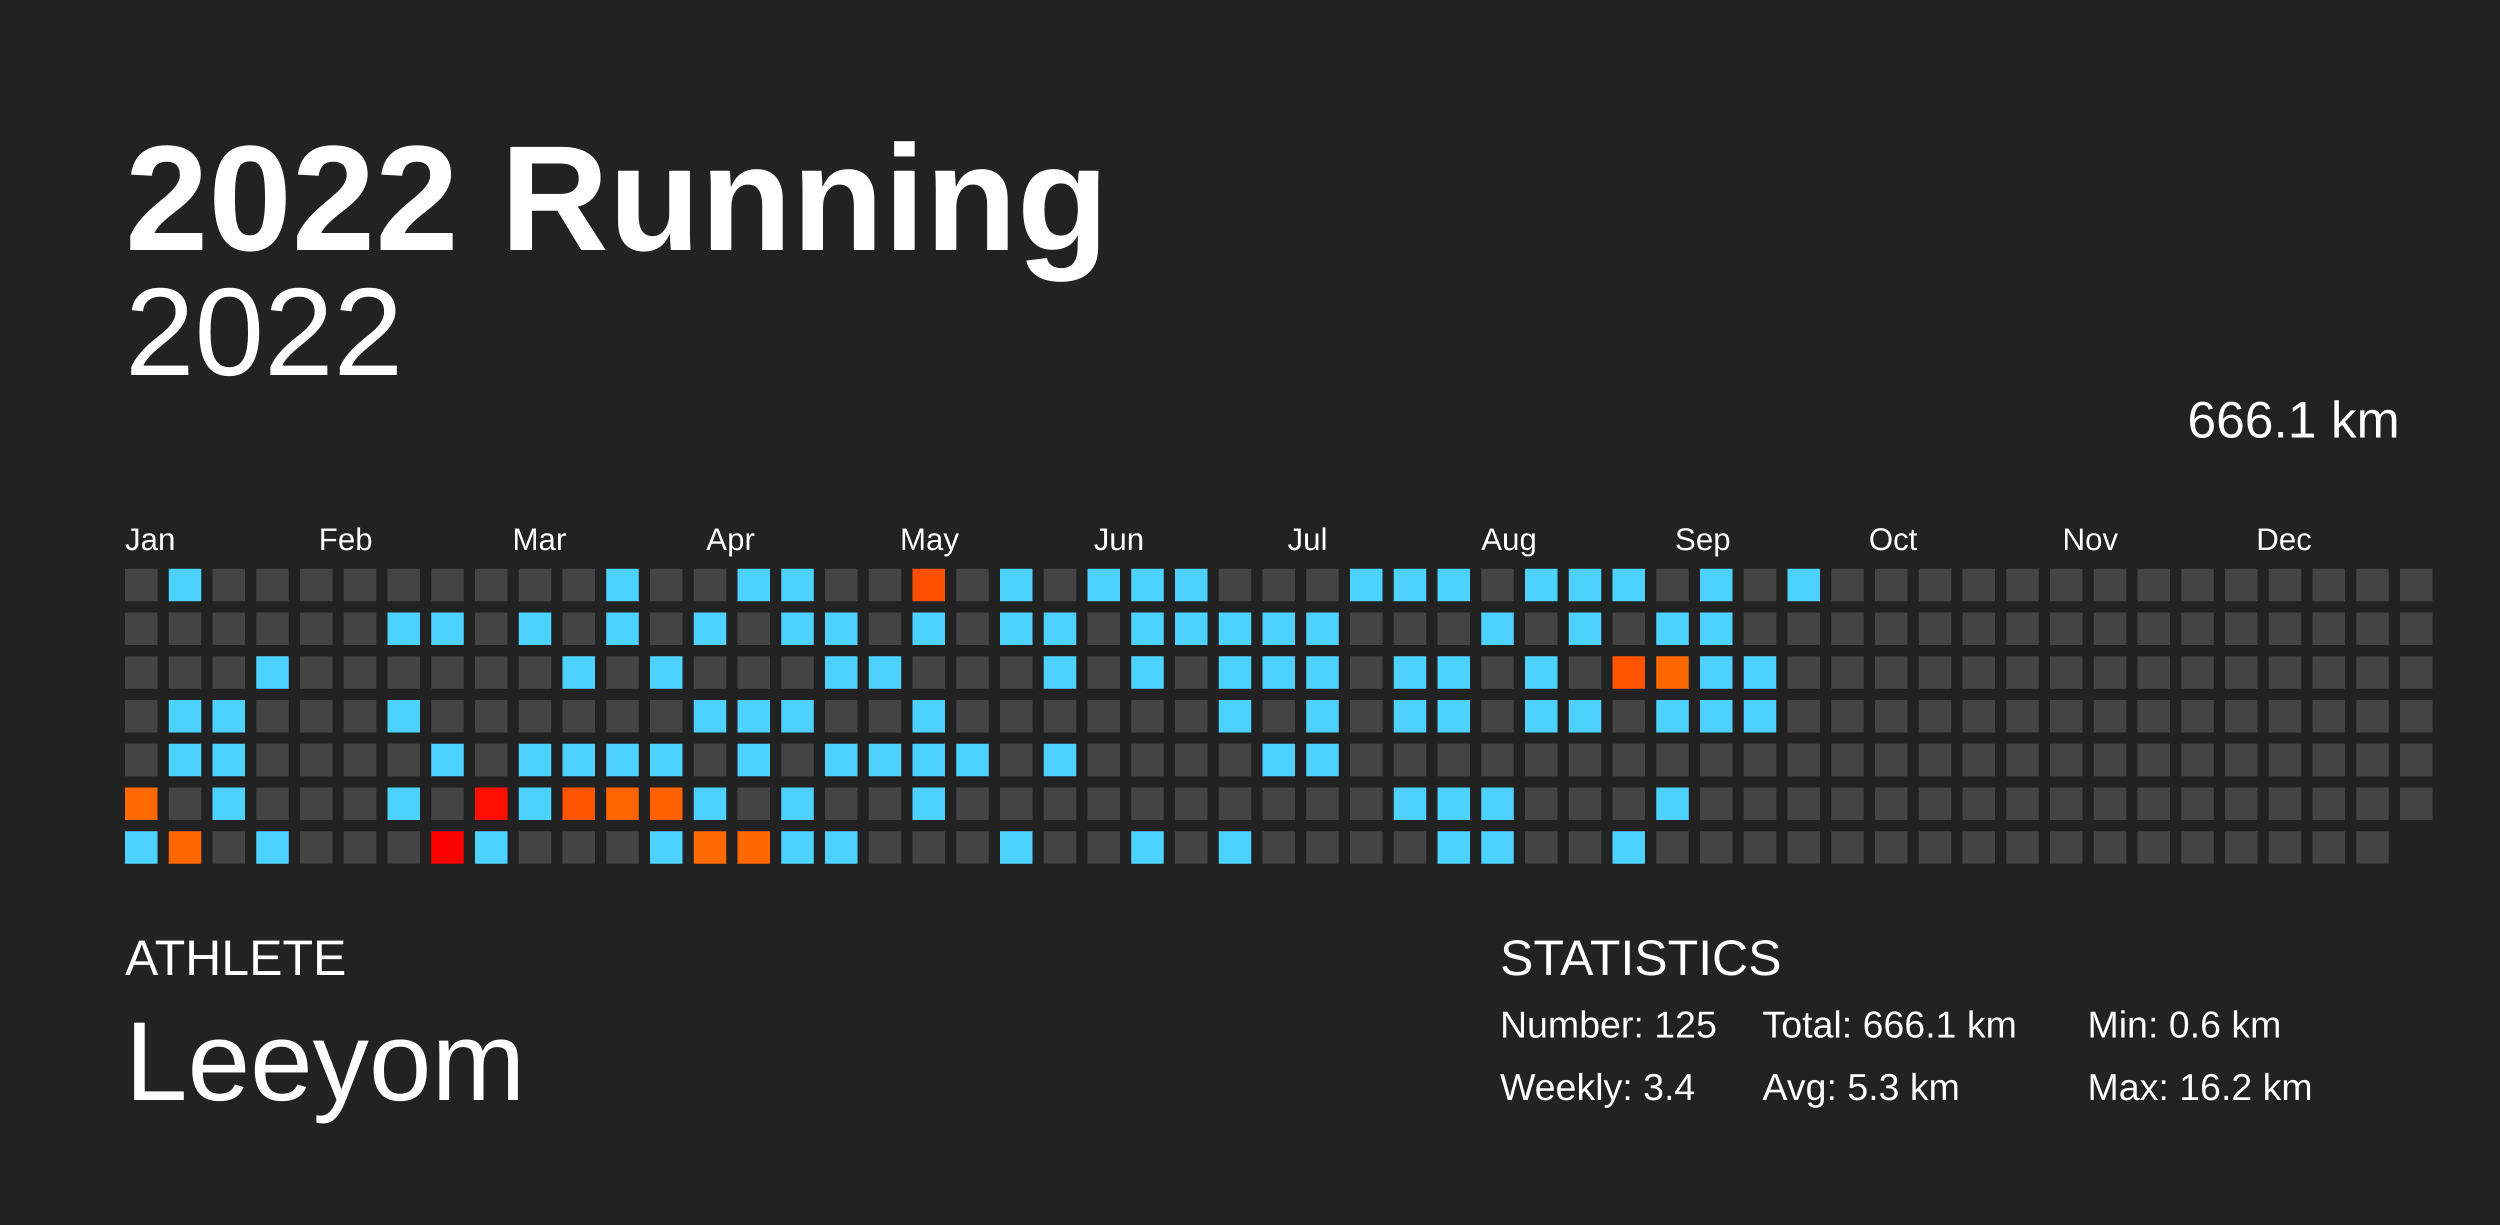
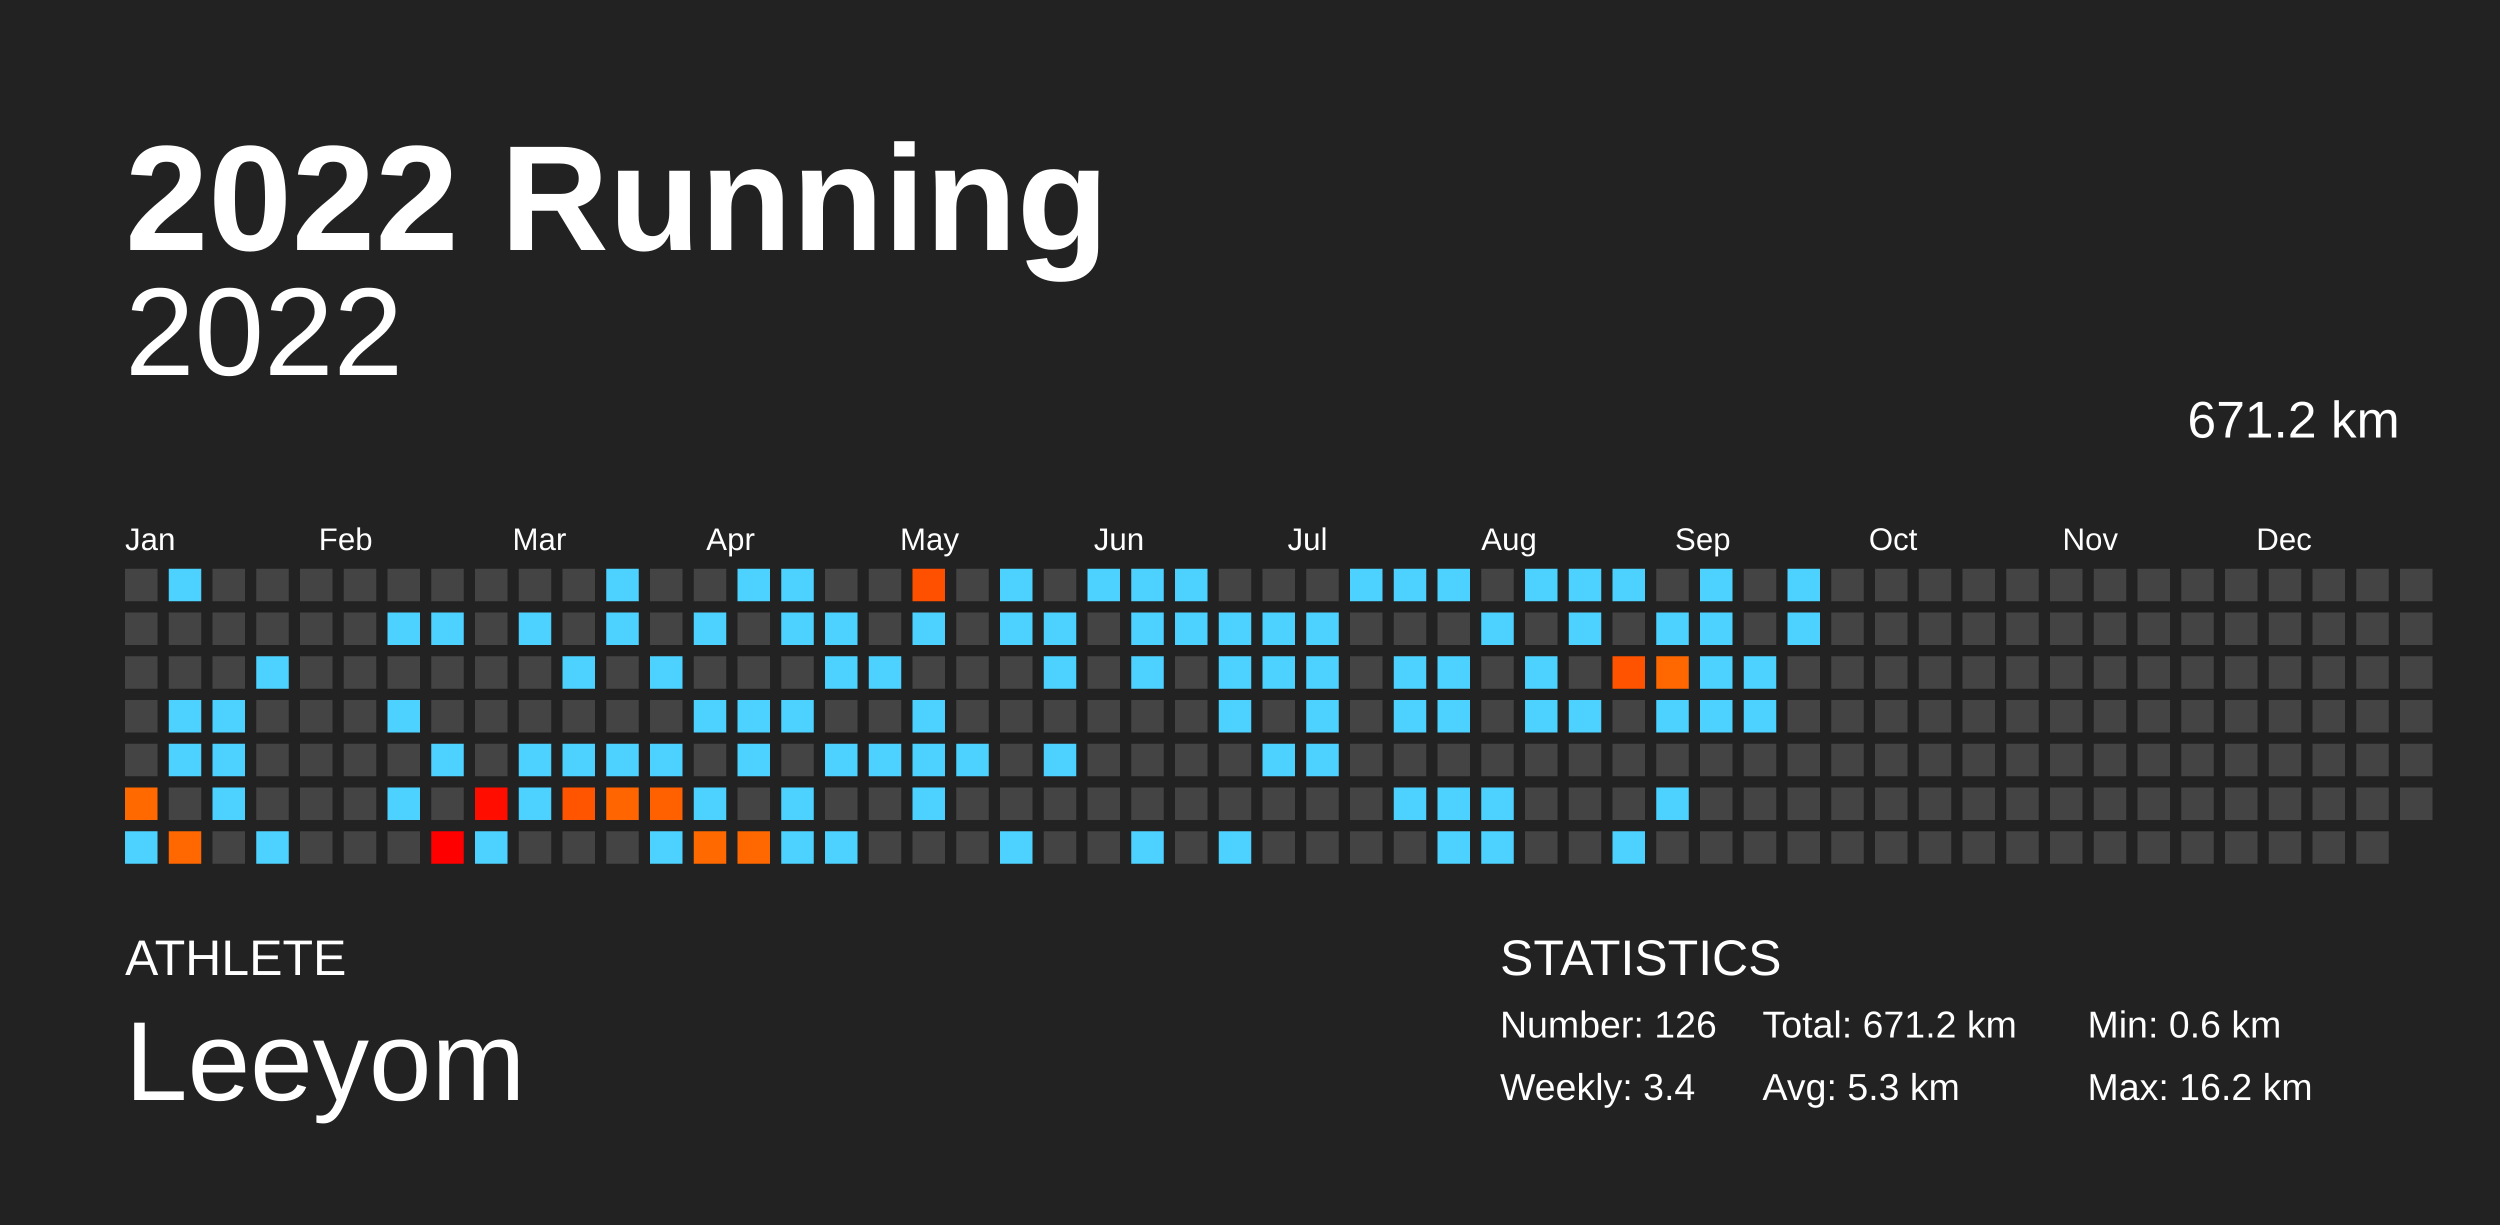
<svg xmlns="http://www.w3.org/2000/svg" baseProfile="full" height="98mm" version="1.1" viewBox="0,0,200,98" width="200mm">
  <defs />
  <rect fill="#222222" height="98" width="200" x="0" y="0" />
  <text fill="#FFFFFF" style="font-size:12px; font-family:Arial; font-weight:bold;" x="10" y="20">2022 Running</text>
  <text fill="#FFFFFF" style="font-size:4px; font-family:Arial" x="10" y="78">ATHLETE</text>
  <text fill="#FFFFFF" style="font-size:9px; font-family:Arial" x="10" y="88">Leeyom</text>
  <text fill="#FFFFFF" style="font-size:4px; font-family:Arial" x="120" y="78">STATISTICS</text>
-   <text fill="#FFFFFF" style="font-size:3px; font-family:Arial" x="120" y="83">Number: 125</text>
+   <text fill="#FFFFFF" style="font-size:3px; font-family:Arial" x="120" y="83">Number: 126</text>
  <text fill="#FFFFFF" style="font-size:3px; font-family:Arial" x="120" y="88">Weekly: 3.4</text>
-   <text fill="#FFFFFF" style="font-size:3px; font-family:Arial" x="141" y="83">Total: 666.1 km</text>
+   <text fill="#FFFFFF" style="font-size:3px; font-family:Arial" x="141" y="83">Total: 671.2 km</text>
  <text fill="#FFFFFF" style="font-size:3px; font-family:Arial" x="141" y="88">Avg: 5.3 km</text>
  <text fill="#FFFFFF" style="font-size:3px; font-family:Arial" x="167" y="83">Min: 0.6 km</text>
  <text fill="#FFFFFF" style="font-size:3px; font-family:Arial" x="167" y="88">Max: 16.2 km</text>
  <text alignment-baseline="hanging" fill="#FFFFFF" style="font-size:10.0px; font-family:Arial;" x="10" y="30">2022</text>
-   <text alignment-baseline="hanging" fill="#FFFFFF" style="font-size:4.125px; font-family:Arial;" x="175" y="35">666.1 km</text>
+   <text alignment-baseline="hanging" fill="#FFFFFF" style="font-size:4.125px; font-family:Arial;" x="175" y="35">671.2 km</text>
  <text fill="#FFFFFF" style="font-size:2.5px; font-family:Arial" x="10.0" y="44">Jan</text>
  <text fill="#FFFFFF" style="font-size:2.5px; font-family:Arial" x="25.5" y="44">Feb</text>
  <text fill="#FFFFFF" style="font-size:2.5px; font-family:Arial" x="41.0" y="44">Mar</text>
  <text fill="#FFFFFF" style="font-size:2.5px; font-family:Arial" x="56.5" y="44">Apr</text>
  <text fill="#FFFFFF" style="font-size:2.5px; font-family:Arial" x="72.0" y="44">May</text>
  <text fill="#FFFFFF" style="font-size:2.5px; font-family:Arial" x="87.5" y="44">Jun</text>
  <text fill="#FFFFFF" style="font-size:2.5px; font-family:Arial" x="103.0" y="44">Jul</text>
  <text fill="#FFFFFF" style="font-size:2.5px; font-family:Arial" x="118.5" y="44">Aug</text>
  <text fill="#FFFFFF" style="font-size:2.5px; font-family:Arial" x="134.0" y="44">Sep</text>
  <text fill="#FFFFFF" style="font-size:2.5px; font-family:Arial" x="149.5" y="44">Oct</text>
  <text fill="#FFFFFF" style="font-size:2.5px; font-family:Arial" x="165.0" y="44">Nov</text>
  <text fill="#FFFFFF" style="font-size:2.5px; font-family:Arial" x="180.5" y="44">Dec</text>
  <rect fill="#444444" height="2.6" width="2.6" x="10.0" y="45.5" />
  <rect fill="#444444" height="2.6" width="2.6" x="10.0" y="49.0" />
  <rect fill="#444444" height="2.6" width="2.6" x="10.0" y="52.5" />
  <rect fill="#444444" height="2.6" width="2.6" x="10.0" y="56.0" />
  <rect fill="#444444" height="2.6" width="2.6" x="10.0" y="59.5" />
  <rect fill="#ff6900" height="2.6" width="2.6" x="10.0" y="63.0" />
  <rect fill="#4dd2ff" height="2.6" width="2.6" x="10.0" y="66.5" />
  <rect fill="#4dd2ff" height="2.6" width="2.6" x="13.5" y="45.5" />
  <rect fill="#444444" height="2.6" width="2.6" x="13.5" y="49.0" />
  <rect fill="#444444" height="2.6" width="2.6" x="13.5" y="52.5" />
  <rect fill="#4dd2ff" height="2.6" width="2.6" x="13.5" y="56.0" />
  <rect fill="#4dd2ff" height="2.6" width="2.6" x="13.5" y="59.5" />
  <rect fill="#444444" height="2.6" width="2.6" x="13.5" y="63.0" />
  <rect fill="#ff6800" height="2.6" width="2.6" x="13.5" y="66.5" />
  <rect fill="#444444" height="2.6" width="2.6" x="17.0" y="45.5" />
  <rect fill="#444444" height="2.6" width="2.6" x="17.0" y="49.0" />
  <rect fill="#444444" height="2.6" width="2.6" x="17.0" y="52.5" />
  <rect fill="#4dd2ff" height="2.6" width="2.6" x="17.0" y="56.0" />
  <rect fill="#4dd2ff" height="2.6" width="2.6" x="17.0" y="59.5" />
  <rect fill="#4dd2ff" height="2.6" width="2.6" x="17.0" y="63.0" />
  <rect fill="#444444" height="2.6" width="2.6" x="17.0" y="66.5" />
  <rect fill="#444444" height="2.6" width="2.6" x="20.5" y="45.5" />
  <rect fill="#444444" height="2.6" width="2.6" x="20.5" y="49.0" />
  <rect fill="#4dd2ff" height="2.6" width="2.6" x="20.5" y="52.5" />
  <rect fill="#444444" height="2.6" width="2.6" x="20.5" y="56.0" />
  <rect fill="#444444" height="2.6" width="2.6" x="20.5" y="59.5" />
  <rect fill="#444444" height="2.6" width="2.6" x="20.5" y="63.0" />
  <rect fill="#4dd2ff" height="2.6" width="2.6" x="20.5" y="66.5" />
  <rect fill="#444444" height="2.6" width="2.6" x="24.0" y="45.5" />
  <rect fill="#444444" height="2.6" width="2.6" x="24.0" y="49.0" />
  <rect fill="#444444" height="2.6" width="2.6" x="24.0" y="52.5" />
  <rect fill="#444444" height="2.6" width="2.6" x="24.0" y="56.0" />
  <rect fill="#444444" height="2.6" width="2.6" x="24.0" y="59.5" />
  <rect fill="#444444" height="2.6" width="2.6" x="24.0" y="63.0" />
  <rect fill="#444444" height="2.6" width="2.6" x="24.0" y="66.5" />
  <rect fill="#444444" height="2.6" width="2.6" x="27.5" y="45.5" />
  <rect fill="#444444" height="2.6" width="2.6" x="27.5" y="49.0" />
  <rect fill="#444444" height="2.6" width="2.6" x="27.5" y="52.5" />
  <rect fill="#444444" height="2.6" width="2.6" x="27.5" y="56.0" />
  <rect fill="#444444" height="2.6" width="2.6" x="27.5" y="59.5" />
  <rect fill="#444444" height="2.6" width="2.6" x="27.5" y="63.0" />
  <rect fill="#444444" height="2.6" width="2.6" x="27.5" y="66.5" />
  <rect fill="#444444" height="2.6" width="2.6" x="31.0" y="45.5" />
  <rect fill="#4dd2ff" height="2.6" width="2.6" x="31.0" y="49.0" />
  <rect fill="#444444" height="2.6" width="2.6" x="31.0" y="52.5" />
  <rect fill="#4dd2ff" height="2.6" width="2.6" x="31.0" y="56.0" />
  <rect fill="#444444" height="2.6" width="2.6" x="31.0" y="59.5" />
  <rect fill="#4dd2ff" height="2.6" width="2.6" x="31.0" y="63.0" />
  <rect fill="#444444" height="2.6" width="2.6" x="31.0" y="66.5" />
  <rect fill="#444444" height="2.6" width="2.6" x="34.5" y="45.5" />
  <rect fill="#4dd2ff" height="2.6" width="2.6" x="34.5" y="49.0" />
  <rect fill="#444444" height="2.6" width="2.6" x="34.5" y="52.5" />
  <rect fill="#444444" height="2.6" width="2.6" x="34.5" y="56.0" />
  <rect fill="#4dd2ff" height="2.6" width="2.6" x="34.5" y="59.5" />
  <rect fill="#444444" height="2.6" width="2.6" x="34.5" y="63.0" />
  <rect fill="#ff0000" height="2.6" width="2.6" x="34.5" y="66.5" />
  <rect fill="#444444" height="2.6" width="2.6" x="38.0" y="45.5" />
  <rect fill="#444444" height="2.6" width="2.6" x="38.0" y="49.0" />
  <rect fill="#444444" height="2.6" width="2.6" x="38.0" y="52.5" />
  <rect fill="#444444" height="2.6" width="2.6" x="38.0" y="56.0" />
  <rect fill="#444444" height="2.6" width="2.6" x="38.0" y="59.5" />
  <rect fill="#ff0e00" height="2.6" width="2.6" x="38.0" y="63.0" />
  <rect fill="#4dd2ff" height="2.6" width="2.6" x="38.0" y="66.5" />
  <rect fill="#444444" height="2.6" width="2.6" x="41.5" y="45.5" />
  <rect fill="#4dd2ff" height="2.6" width="2.6" x="41.5" y="49.0" />
  <rect fill="#444444" height="2.6" width="2.6" x="41.5" y="52.5" />
  <rect fill="#444444" height="2.6" width="2.6" x="41.5" y="56.0" />
  <rect fill="#4dd2ff" height="2.6" width="2.6" x="41.5" y="59.5" />
  <rect fill="#4dd2ff" height="2.6" width="2.6" x="41.5" y="63.0" />
  <rect fill="#444444" height="2.6" width="2.6" x="41.5" y="66.5" />
  <rect fill="#444444" height="2.6" width="2.6" x="45.0" y="45.5" />
  <rect fill="#444444" height="2.6" width="2.6" x="45.0" y="49.0" />
  <rect fill="#4dd2ff" height="2.6" width="2.6" x="45.0" y="52.5" />
  <rect fill="#444444" height="2.6" width="2.6" x="45.0" y="56.0" />
  <rect fill="#4dd2ff" height="2.6" width="2.6" x="45.0" y="59.5" />
  <rect fill="#ff5400" height="2.6" width="2.6" x="45.0" y="63.0" />
  <rect fill="#444444" height="2.6" width="2.6" x="45.0" y="66.5" />
  <rect fill="#4dd2ff" height="2.6" width="2.6" x="48.5" y="45.5" />
  <rect fill="#4dd2ff" height="2.6" width="2.6" x="48.5" y="49.0" />
  <rect fill="#444444" height="2.6" width="2.6" x="48.5" y="52.5" />
  <rect fill="#444444" height="2.6" width="2.6" x="48.5" y="56.0" />
  <rect fill="#4dd2ff" height="2.6" width="2.6" x="48.5" y="59.5" />
  <rect fill="#ff6500" height="2.6" width="2.6" x="48.5" y="63.0" />
  <rect fill="#444444" height="2.6" width="2.6" x="48.5" y="66.5" />
  <rect fill="#444444" height="2.6" width="2.6" x="52.0" y="45.5" />
  <rect fill="#444444" height="2.6" width="2.6" x="52.0" y="49.0" />
  <rect fill="#4dd2ff" height="2.6" width="2.6" x="52.0" y="52.5" />
  <rect fill="#444444" height="2.6" width="2.6" x="52.0" y="56.0" />
  <rect fill="#4dd2ff" height="2.6" width="2.6" x="52.0" y="59.5" />
  <rect fill="#ff6000" height="2.6" width="2.6" x="52.0" y="63.0" />
  <rect fill="#4dd2ff" height="2.6" width="2.6" x="52.0" y="66.5" />
  <rect fill="#444444" height="2.6" width="2.6" x="55.5" y="45.5" />
  <rect fill="#4dd2ff" height="2.6" width="2.6" x="55.5" y="49.0" />
  <rect fill="#444444" height="2.6" width="2.6" x="55.5" y="52.5" />
  <rect fill="#4dd2ff" height="2.6" width="2.6" x="55.5" y="56.0" />
  <rect fill="#444444" height="2.6" width="2.6" x="55.5" y="59.5" />
  <rect fill="#4dd2ff" height="2.6" width="2.6" x="55.5" y="63.0" />
  <rect fill="#ff6900" height="2.6" width="2.6" x="55.5" y="66.5" />
  <rect fill="#4dd2ff" height="2.6" width="2.6" x="59.0" y="45.5" />
  <rect fill="#444444" height="2.6" width="2.6" x="59.0" y="49.0" />
  <rect fill="#444444" height="2.6" width="2.6" x="59.0" y="52.5" />
  <rect fill="#4dd2ff" height="2.6" width="2.6" x="59.0" y="56.0" />
  <rect fill="#4dd2ff" height="2.6" width="2.6" x="59.0" y="59.5" />
  <rect fill="#444444" height="2.6" width="2.6" x="59.0" y="63.0" />
  <rect fill="#ff6800" height="2.6" width="2.6" x="59.0" y="66.5" />
  <rect fill="#4dd2ff" height="2.6" width="2.6" x="62.5" y="45.5" />
  <rect fill="#4dd2ff" height="2.6" width="2.6" x="62.5" y="49.0" />
  <rect fill="#444444" height="2.6" width="2.6" x="62.5" y="52.5" />
  <rect fill="#4dd2ff" height="2.6" width="2.6" x="62.5" y="56.0" />
  <rect fill="#444444" height="2.6" width="2.6" x="62.5" y="59.5" />
  <rect fill="#4dd2ff" height="2.6" width="2.6" x="62.5" y="63.0" />
  <rect fill="#4dd2ff" height="2.6" width="2.6" x="62.5" y="66.5" />
  <rect fill="#444444" height="2.6" width="2.6" x="66.0" y="45.5" />
  <rect fill="#4dd2ff" height="2.6" width="2.6" x="66.0" y="49.0" />
  <rect fill="#4dd2ff" height="2.6" width="2.6" x="66.0" y="52.5" />
  <rect fill="#444444" height="2.6" width="2.6" x="66.0" y="56.0" />
  <rect fill="#4dd2ff" height="2.6" width="2.6" x="66.0" y="59.5" />
  <rect fill="#444444" height="2.6" width="2.6" x="66.0" y="63.0" />
  <rect fill="#4dd2ff" height="2.6" width="2.6" x="66.0" y="66.5" />
  <rect fill="#444444" height="2.6" width="2.6" x="69.5" y="45.5" />
  <rect fill="#444444" height="2.6" width="2.6" x="69.5" y="49.0" />
  <rect fill="#4dd2ff" height="2.6" width="2.6" x="69.5" y="52.5" />
  <rect fill="#444444" height="2.6" width="2.6" x="69.5" y="56.0" />
  <rect fill="#4dd2ff" height="2.6" width="2.6" x="69.5" y="59.5" />
  <rect fill="#444444" height="2.6" width="2.6" x="69.5" y="63.0" />
  <rect fill="#444444" height="2.6" width="2.6" x="69.5" y="66.5" />
  <rect fill="#ff5000" height="2.6" width="2.6" x="73.0" y="45.5" />
  <rect fill="#4dd2ff" height="2.6" width="2.6" x="73.0" y="49.0" />
  <rect fill="#444444" height="2.6" width="2.6" x="73.0" y="52.5" />
  <rect fill="#4dd2ff" height="2.6" width="2.6" x="73.0" y="56.0" />
  <rect fill="#4dd2ff" height="2.6" width="2.6" x="73.0" y="59.5" />
  <rect fill="#4dd2ff" height="2.6" width="2.6" x="73.0" y="63.0" />
  <rect fill="#444444" height="2.6" width="2.6" x="73.0" y="66.5" />
  <rect fill="#444444" height="2.6" width="2.6" x="76.5" y="45.5" />
  <rect fill="#444444" height="2.6" width="2.6" x="76.5" y="49.0" />
  <rect fill="#444444" height="2.6" width="2.6" x="76.5" y="52.5" />
  <rect fill="#444444" height="2.6" width="2.6" x="76.5" y="56.0" />
  <rect fill="#4dd2ff" height="2.6" width="2.6" x="76.5" y="59.5" />
  <rect fill="#444444" height="2.6" width="2.6" x="76.5" y="63.0" />
  <rect fill="#444444" height="2.6" width="2.6" x="76.5" y="66.5" />
  <rect fill="#4dd2ff" height="2.6" width="2.6" x="80.0" y="45.5" />
  <rect fill="#4dd2ff" height="2.6" width="2.6" x="80.0" y="49.0" />
  <rect fill="#444444" height="2.6" width="2.6" x="80.0" y="52.5" />
  <rect fill="#444444" height="2.6" width="2.6" x="80.0" y="56.0" />
  <rect fill="#444444" height="2.6" width="2.6" x="80.0" y="59.5" />
  <rect fill="#444444" height="2.6" width="2.6" x="80.0" y="63.0" />
  <rect fill="#4dd2ff" height="2.6" width="2.6" x="80.0" y="66.5" />
  <rect fill="#444444" height="2.6" width="2.6" x="83.5" y="45.5" />
  <rect fill="#4dd2ff" height="2.6" width="2.6" x="83.5" y="49.0" />
  <rect fill="#4dd2ff" height="2.6" width="2.6" x="83.5" y="52.5" />
  <rect fill="#444444" height="2.6" width="2.6" x="83.5" y="56.0" />
  <rect fill="#4dd2ff" height="2.6" width="2.6" x="83.5" y="59.5" />
  <rect fill="#444444" height="2.6" width="2.6" x="83.5" y="63.0" />
  <rect fill="#444444" height="2.6" width="2.6" x="83.5" y="66.5" />
  <rect fill="#4dd2ff" height="2.6" width="2.6" x="87.0" y="45.5" />
  <rect fill="#444444" height="2.6" width="2.6" x="87.0" y="49.0" />
  <rect fill="#444444" height="2.6" width="2.6" x="87.0" y="52.5" />
  <rect fill="#444444" height="2.6" width="2.6" x="87.0" y="56.0" />
  <rect fill="#444444" height="2.6" width="2.6" x="87.0" y="59.5" />
  <rect fill="#444444" height="2.6" width="2.6" x="87.0" y="63.0" />
  <rect fill="#444444" height="2.6" width="2.6" x="87.0" y="66.5" />
  <rect fill="#4dd2ff" height="2.6" width="2.6" x="90.5" y="45.5" />
  <rect fill="#4dd2ff" height="2.6" width="2.6" x="90.5" y="49.0" />
  <rect fill="#4dd2ff" height="2.6" width="2.6" x="90.5" y="52.5" />
  <rect fill="#444444" height="2.6" width="2.6" x="90.5" y="56.0" />
  <rect fill="#444444" height="2.6" width="2.6" x="90.5" y="59.5" />
  <rect fill="#444444" height="2.6" width="2.6" x="90.5" y="63.0" />
  <rect fill="#4dd2ff" height="2.6" width="2.6" x="90.5" y="66.5" />
  <rect fill="#4dd2ff" height="2.6" width="2.6" x="94.0" y="45.5" />
  <rect fill="#4dd2ff" height="2.6" width="2.6" x="94.0" y="49.0" />
  <rect fill="#444444" height="2.6" width="2.6" x="94.0" y="52.5" />
  <rect fill="#444444" height="2.6" width="2.6" x="94.0" y="56.0" />
  <rect fill="#444444" height="2.6" width="2.6" x="94.0" y="59.5" />
  <rect fill="#444444" height="2.6" width="2.6" x="94.0" y="63.0" />
  <rect fill="#444444" height="2.6" width="2.6" x="94.0" y="66.5" />
  <rect fill="#444444" height="2.6" width="2.6" x="97.5" y="45.5" />
  <rect fill="#4dd2ff" height="2.6" width="2.6" x="97.5" y="49.0" />
  <rect fill="#4dd2ff" height="2.6" width="2.6" x="97.5" y="52.5" />
  <rect fill="#4dd2ff" height="2.6" width="2.6" x="97.5" y="56.0" />
  <rect fill="#444444" height="2.6" width="2.6" x="97.5" y="59.5" />
  <rect fill="#444444" height="2.6" width="2.6" x="97.5" y="63.0" />
  <rect fill="#4dd2ff" height="2.6" width="2.6" x="97.5" y="66.5" />
  <rect fill="#444444" height="2.6" width="2.6" x="101.0" y="45.5" />
  <rect fill="#4dd2ff" height="2.6" width="2.6" x="101.0" y="49.0" />
  <rect fill="#4dd2ff" height="2.6" width="2.6" x="101.0" y="52.5" />
  <rect fill="#444444" height="2.6" width="2.6" x="101.0" y="56.0" />
  <rect fill="#4dd2ff" height="2.6" width="2.6" x="101.0" y="59.5" />
  <rect fill="#444444" height="2.6" width="2.6" x="101.0" y="63.0" />
  <rect fill="#444444" height="2.6" width="2.6" x="101.0" y="66.5" />
  <rect fill="#444444" height="2.6" width="2.6" x="104.5" y="45.5" />
  <rect fill="#4dd2ff" height="2.6" width="2.6" x="104.5" y="49.0" />
  <rect fill="#4dd2ff" height="2.6" width="2.6" x="104.5" y="52.5" />
  <rect fill="#4dd2ff" height="2.6" width="2.6" x="104.5" y="56.0" />
  <rect fill="#4dd2ff" height="2.6" width="2.6" x="104.5" y="59.5" />
  <rect fill="#444444" height="2.6" width="2.6" x="104.5" y="63.0" />
  <rect fill="#444444" height="2.6" width="2.6" x="104.5" y="66.5" />
  <rect fill="#4dd2ff" height="2.6" width="2.6" x="108.0" y="45.5" />
  <rect fill="#444444" height="2.6" width="2.6" x="108.0" y="49.0" />
  <rect fill="#444444" height="2.6" width="2.6" x="108.0" y="52.5" />
  <rect fill="#444444" height="2.6" width="2.6" x="108.0" y="56.0" />
  <rect fill="#444444" height="2.6" width="2.6" x="108.0" y="59.5" />
  <rect fill="#444444" height="2.6" width="2.6" x="108.0" y="63.0" />
  <rect fill="#444444" height="2.6" width="2.6" x="108.0" y="66.5" />
  <rect fill="#4dd2ff" height="2.6" width="2.6" x="111.5" y="45.5" />
  <rect fill="#444444" height="2.6" width="2.6" x="111.5" y="49.0" />
  <rect fill="#4dd2ff" height="2.6" width="2.6" x="111.5" y="52.5" />
  <rect fill="#4dd2ff" height="2.6" width="2.6" x="111.5" y="56.0" />
  <rect fill="#444444" height="2.6" width="2.6" x="111.5" y="59.5" />
  <rect fill="#4dd2ff" height="2.6" width="2.6" x="111.5" y="63.0" />
  <rect fill="#444444" height="2.6" width="2.6" x="111.5" y="66.5" />
  <rect fill="#4dd2ff" height="2.6" width="2.6" x="115.0" y="45.5" />
  <rect fill="#444444" height="2.6" width="2.6" x="115.0" y="49.0" />
  <rect fill="#4dd2ff" height="2.6" width="2.6" x="115.0" y="52.5" />
  <rect fill="#4dd2ff" height="2.6" width="2.6" x="115.0" y="56.0" />
  <rect fill="#444444" height="2.6" width="2.6" x="115.0" y="59.5" />
  <rect fill="#4dd2ff" height="2.6" width="2.6" x="115.0" y="63.0" />
  <rect fill="#4dd2ff" height="2.6" width="2.6" x="115.0" y="66.5" />
  <rect fill="#444444" height="2.6" width="2.6" x="118.5" y="45.5" />
  <rect fill="#4dd2ff" height="2.6" width="2.6" x="118.5" y="49.0" />
  <rect fill="#444444" height="2.6" width="2.6" x="118.5" y="52.5" />
  <rect fill="#444444" height="2.6" width="2.6" x="118.5" y="56.0" />
  <rect fill="#444444" height="2.6" width="2.6" x="118.5" y="59.5" />
  <rect fill="#4dd2ff" height="2.6" width="2.6" x="118.5" y="63.0" />
  <rect fill="#4dd2ff" height="2.6" width="2.6" x="118.5" y="66.5" />
  <rect fill="#4dd2ff" height="2.6" width="2.6" x="122.0" y="45.5" />
  <rect fill="#444444" height="2.6" width="2.6" x="122.0" y="49.0" />
  <rect fill="#4dd2ff" height="2.6" width="2.6" x="122.0" y="52.5" />
  <rect fill="#4dd2ff" height="2.6" width="2.6" x="122.0" y="56.0" />
  <rect fill="#444444" height="2.6" width="2.6" x="122.0" y="59.5" />
  <rect fill="#444444" height="2.6" width="2.6" x="122.0" y="63.0" />
  <rect fill="#444444" height="2.6" width="2.6" x="122.0" y="66.5" />
  <rect fill="#4dd2ff" height="2.6" width="2.6" x="125.5" y="45.5" />
  <rect fill="#4dd2ff" height="2.6" width="2.6" x="125.5" y="49.0" />
  <rect fill="#444444" height="2.6" width="2.6" x="125.5" y="52.5" />
  <rect fill="#4dd2ff" height="2.6" width="2.6" x="125.5" y="56.0" />
  <rect fill="#444444" height="2.6" width="2.6" x="125.5" y="59.5" />
  <rect fill="#444444" height="2.6" width="2.6" x="125.5" y="63.0" />
  <rect fill="#444444" height="2.6" width="2.6" x="125.5" y="66.5" />
  <rect fill="#4dd2ff" height="2.6" width="2.6" x="129.0" y="45.5" />
  <rect fill="#444444" height="2.6" width="2.6" x="129.0" y="49.0" />
  <rect fill="#ff5300" height="2.6" width="2.6" x="129.0" y="52.5" />
  <rect fill="#444444" height="2.6" width="2.6" x="129.0" y="56.0" />
  <rect fill="#444444" height="2.6" width="2.6" x="129.0" y="59.5" />
  <rect fill="#444444" height="2.6" width="2.6" x="129.0" y="63.0" />
  <rect fill="#4dd2ff" height="2.6" width="2.6" x="129.0" y="66.5" />
  <rect fill="#444444" height="2.6" width="2.6" x="132.5" y="45.5" />
  <rect fill="#4dd2ff" height="2.6" width="2.6" x="132.5" y="49.0" />
  <rect fill="#ff6800" height="2.6" width="2.6" x="132.5" y="52.5" />
  <rect fill="#4dd2ff" height="2.6" width="2.6" x="132.5" y="56.0" />
  <rect fill="#444444" height="2.6" width="2.6" x="132.5" y="59.5" />
  <rect fill="#4dd2ff" height="2.6" width="2.6" x="132.5" y="63.0" />
  <rect fill="#444444" height="2.6" width="2.6" x="132.5" y="66.5" />
  <rect fill="#4dd2ff" height="2.6" width="2.6" x="136.0" y="45.5" />
  <rect fill="#4dd2ff" height="2.6" width="2.6" x="136.0" y="49.0" />
  <rect fill="#4dd2ff" height="2.6" width="2.6" x="136.0" y="52.5" />
  <rect fill="#4dd2ff" height="2.6" width="2.6" x="136.0" y="56.0" />
  <rect fill="#444444" height="2.6" width="2.6" x="136.0" y="59.5" />
  <rect fill="#444444" height="2.6" width="2.6" x="136.0" y="63.0" />
  <rect fill="#444444" height="2.6" width="2.6" x="136.0" y="66.5" />
  <rect fill="#444444" height="2.6" width="2.6" x="139.5" y="45.5" />
  <rect fill="#444444" height="2.6" width="2.6" x="139.5" y="49.0" />
  <rect fill="#4dd2ff" height="2.6" width="2.6" x="139.5" y="52.5" />
  <rect fill="#4dd2ff" height="2.6" width="2.6" x="139.5" y="56.0" />
  <rect fill="#444444" height="2.6" width="2.6" x="139.5" y="59.5" />
  <rect fill="#444444" height="2.6" width="2.6" x="139.5" y="63.0" />
  <rect fill="#444444" height="2.6" width="2.6" x="139.5" y="66.5" />
  <rect fill="#4dd2ff" height="2.6" width="2.6" x="143.0" y="45.5" />
-   <rect fill="#444444" height="2.6" width="2.6" x="143.0" y="49.0" />
+   <rect fill="#4dd2ff" height="2.6" width="2.6" x="143.0" y="49.0" />
  <rect fill="#444444" height="2.6" width="2.6" x="143.0" y="52.5" />
  <rect fill="#444444" height="2.6" width="2.6" x="143.0" y="56.0" />
  <rect fill="#444444" height="2.6" width="2.6" x="143.0" y="59.5" />
  <rect fill="#444444" height="2.6" width="2.6" x="143.0" y="63.0" />
  <rect fill="#444444" height="2.6" width="2.6" x="143.0" y="66.5" />
  <rect fill="#444444" height="2.6" width="2.6" x="146.5" y="45.5" />
  <rect fill="#444444" height="2.6" width="2.6" x="146.5" y="49.0" />
  <rect fill="#444444" height="2.6" width="2.6" x="146.5" y="52.5" />
  <rect fill="#444444" height="2.6" width="2.6" x="146.5" y="56.0" />
  <rect fill="#444444" height="2.6" width="2.6" x="146.5" y="59.5" />
  <rect fill="#444444" height="2.6" width="2.6" x="146.5" y="63.0" />
  <rect fill="#444444" height="2.6" width="2.6" x="146.5" y="66.5" />
  <rect fill="#444444" height="2.6" width="2.6" x="150.0" y="45.5" />
  <rect fill="#444444" height="2.6" width="2.6" x="150.0" y="49.0" />
  <rect fill="#444444" height="2.6" width="2.6" x="150.0" y="52.5" />
  <rect fill="#444444" height="2.6" width="2.6" x="150.0" y="56.0" />
  <rect fill="#444444" height="2.6" width="2.6" x="150.0" y="59.5" />
  <rect fill="#444444" height="2.6" width="2.6" x="150.0" y="63.0" />
  <rect fill="#444444" height="2.6" width="2.6" x="150.0" y="66.5" />
  <rect fill="#444444" height="2.6" width="2.6" x="153.5" y="45.5" />
  <rect fill="#444444" height="2.6" width="2.6" x="153.5" y="49.0" />
  <rect fill="#444444" height="2.6" width="2.6" x="153.5" y="52.5" />
  <rect fill="#444444" height="2.6" width="2.6" x="153.5" y="56.0" />
  <rect fill="#444444" height="2.6" width="2.6" x="153.5" y="59.5" />
  <rect fill="#444444" height="2.6" width="2.6" x="153.5" y="63.0" />
  <rect fill="#444444" height="2.6" width="2.6" x="153.5" y="66.5" />
  <rect fill="#444444" height="2.6" width="2.6" x="157.0" y="45.5" />
  <rect fill="#444444" height="2.6" width="2.6" x="157.0" y="49.0" />
  <rect fill="#444444" height="2.6" width="2.6" x="157.0" y="52.5" />
  <rect fill="#444444" height="2.6" width="2.6" x="157.0" y="56.0" />
  <rect fill="#444444" height="2.6" width="2.6" x="157.0" y="59.5" />
  <rect fill="#444444" height="2.6" width="2.6" x="157.0" y="63.0" />
  <rect fill="#444444" height="2.6" width="2.6" x="157.0" y="66.5" />
  <rect fill="#444444" height="2.6" width="2.6" x="160.5" y="45.5" />
  <rect fill="#444444" height="2.6" width="2.6" x="160.5" y="49.0" />
  <rect fill="#444444" height="2.6" width="2.6" x="160.5" y="52.5" />
  <rect fill="#444444" height="2.6" width="2.6" x="160.5" y="56.0" />
  <rect fill="#444444" height="2.6" width="2.6" x="160.5" y="59.5" />
  <rect fill="#444444" height="2.6" width="2.6" x="160.5" y="63.0" />
  <rect fill="#444444" height="2.6" width="2.6" x="160.5" y="66.5" />
  <rect fill="#444444" height="2.6" width="2.6" x="164.0" y="45.5" />
  <rect fill="#444444" height="2.6" width="2.6" x="164.0" y="49.0" />
  <rect fill="#444444" height="2.6" width="2.6" x="164.0" y="52.5" />
  <rect fill="#444444" height="2.6" width="2.6" x="164.0" y="56.0" />
  <rect fill="#444444" height="2.6" width="2.6" x="164.0" y="59.5" />
  <rect fill="#444444" height="2.6" width="2.6" x="164.0" y="63.0" />
  <rect fill="#444444" height="2.6" width="2.6" x="164.0" y="66.5" />
  <rect fill="#444444" height="2.6" width="2.6" x="167.5" y="45.5" />
  <rect fill="#444444" height="2.6" width="2.6" x="167.5" y="49.0" />
  <rect fill="#444444" height="2.6" width="2.6" x="167.5" y="52.5" />
  <rect fill="#444444" height="2.6" width="2.6" x="167.5" y="56.0" />
  <rect fill="#444444" height="2.6" width="2.6" x="167.5" y="59.5" />
  <rect fill="#444444" height="2.6" width="2.6" x="167.5" y="63.0" />
  <rect fill="#444444" height="2.6" width="2.6" x="167.5" y="66.5" />
  <rect fill="#444444" height="2.6" width="2.6" x="171.0" y="45.5" />
  <rect fill="#444444" height="2.6" width="2.6" x="171.0" y="49.0" />
  <rect fill="#444444" height="2.6" width="2.6" x="171.0" y="52.5" />
  <rect fill="#444444" height="2.6" width="2.6" x="171.0" y="56.0" />
  <rect fill="#444444" height="2.6" width="2.6" x="171.0" y="59.5" />
  <rect fill="#444444" height="2.6" width="2.6" x="171.0" y="63.0" />
  <rect fill="#444444" height="2.6" width="2.6" x="171.0" y="66.5" />
  <rect fill="#444444" height="2.6" width="2.6" x="174.5" y="45.5" />
  <rect fill="#444444" height="2.6" width="2.6" x="174.5" y="49.0" />
  <rect fill="#444444" height="2.6" width="2.6" x="174.5" y="52.5" />
  <rect fill="#444444" height="2.6" width="2.6" x="174.5" y="56.0" />
  <rect fill="#444444" height="2.6" width="2.6" x="174.5" y="59.5" />
  <rect fill="#444444" height="2.6" width="2.6" x="174.5" y="63.0" />
  <rect fill="#444444" height="2.6" width="2.6" x="174.5" y="66.5" />
  <rect fill="#444444" height="2.6" width="2.6" x="178.0" y="45.5" />
  <rect fill="#444444" height="2.6" width="2.6" x="178.0" y="49.0" />
  <rect fill="#444444" height="2.6" width="2.6" x="178.0" y="52.5" />
  <rect fill="#444444" height="2.6" width="2.6" x="178.0" y="56.0" />
  <rect fill="#444444" height="2.6" width="2.6" x="178.0" y="59.5" />
  <rect fill="#444444" height="2.6" width="2.6" x="178.0" y="63.0" />
  <rect fill="#444444" height="2.6" width="2.6" x="178.0" y="66.5" />
  <rect fill="#444444" height="2.6" width="2.6" x="181.5" y="45.5" />
  <rect fill="#444444" height="2.6" width="2.6" x="181.5" y="49.0" />
  <rect fill="#444444" height="2.6" width="2.6" x="181.5" y="52.5" />
  <rect fill="#444444" height="2.6" width="2.6" x="181.5" y="56.0" />
  <rect fill="#444444" height="2.6" width="2.6" x="181.5" y="59.5" />
  <rect fill="#444444" height="2.6" width="2.6" x="181.5" y="63.0" />
  <rect fill="#444444" height="2.6" width="2.6" x="181.5" y="66.5" />
  <rect fill="#444444" height="2.6" width="2.6" x="185.0" y="45.5" />
  <rect fill="#444444" height="2.6" width="2.6" x="185.0" y="49.0" />
  <rect fill="#444444" height="2.6" width="2.6" x="185.0" y="52.5" />
  <rect fill="#444444" height="2.6" width="2.6" x="185.0" y="56.0" />
  <rect fill="#444444" height="2.6" width="2.6" x="185.0" y="59.5" />
  <rect fill="#444444" height="2.6" width="2.6" x="185.0" y="63.0" />
  <rect fill="#444444" height="2.6" width="2.6" x="185.0" y="66.5" />
  <rect fill="#444444" height="2.6" width="2.6" x="188.5" y="45.5" />
  <rect fill="#444444" height="2.6" width="2.6" x="188.5" y="49.0" />
  <rect fill="#444444" height="2.6" width="2.6" x="188.5" y="52.5" />
  <rect fill="#444444" height="2.6" width="2.6" x="188.5" y="56.0" />
  <rect fill="#444444" height="2.6" width="2.6" x="188.5" y="59.5" />
  <rect fill="#444444" height="2.6" width="2.6" x="188.5" y="63.0" />
  <rect fill="#444444" height="2.6" width="2.6" x="188.5" y="66.5" />
  <rect fill="#444444" height="2.6" width="2.6" x="192.0" y="45.5" />
  <rect fill="#444444" height="2.6" width="2.6" x="192.0" y="49.0" />
  <rect fill="#444444" height="2.6" width="2.6" x="192.0" y="52.5" />
  <rect fill="#444444" height="2.6" width="2.6" x="192.0" y="56.0" />
  <rect fill="#444444" height="2.6" width="2.6" x="192.0" y="59.5" />
  <rect fill="#444444" height="2.6" width="2.6" x="192.0" y="63.0" />
</svg>
